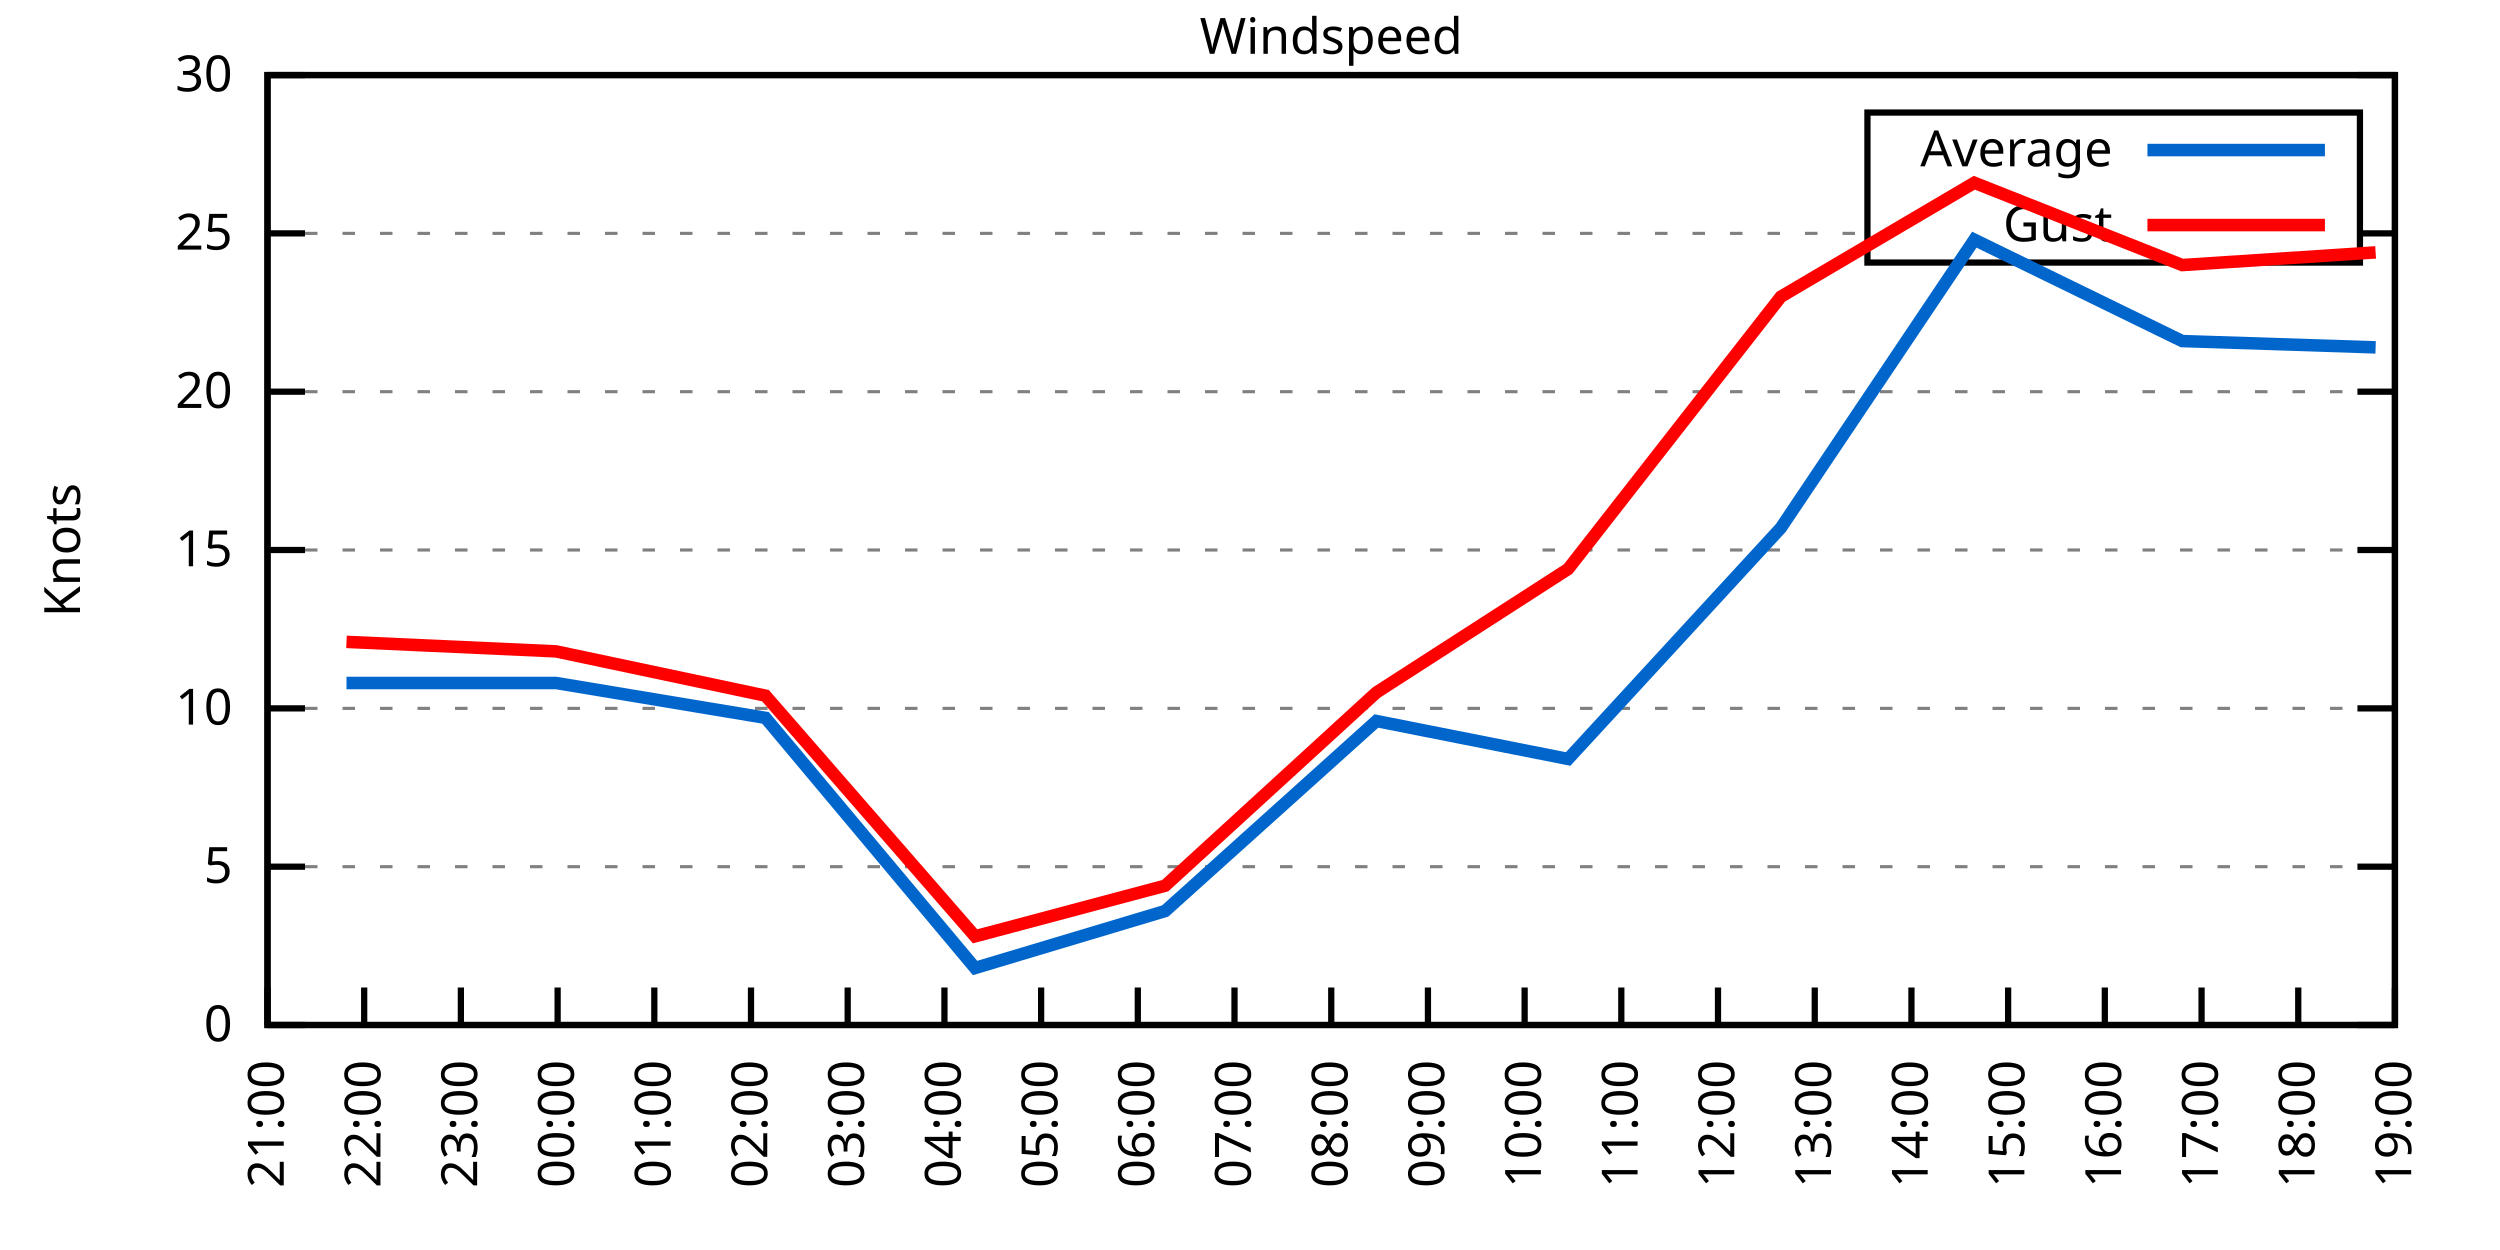
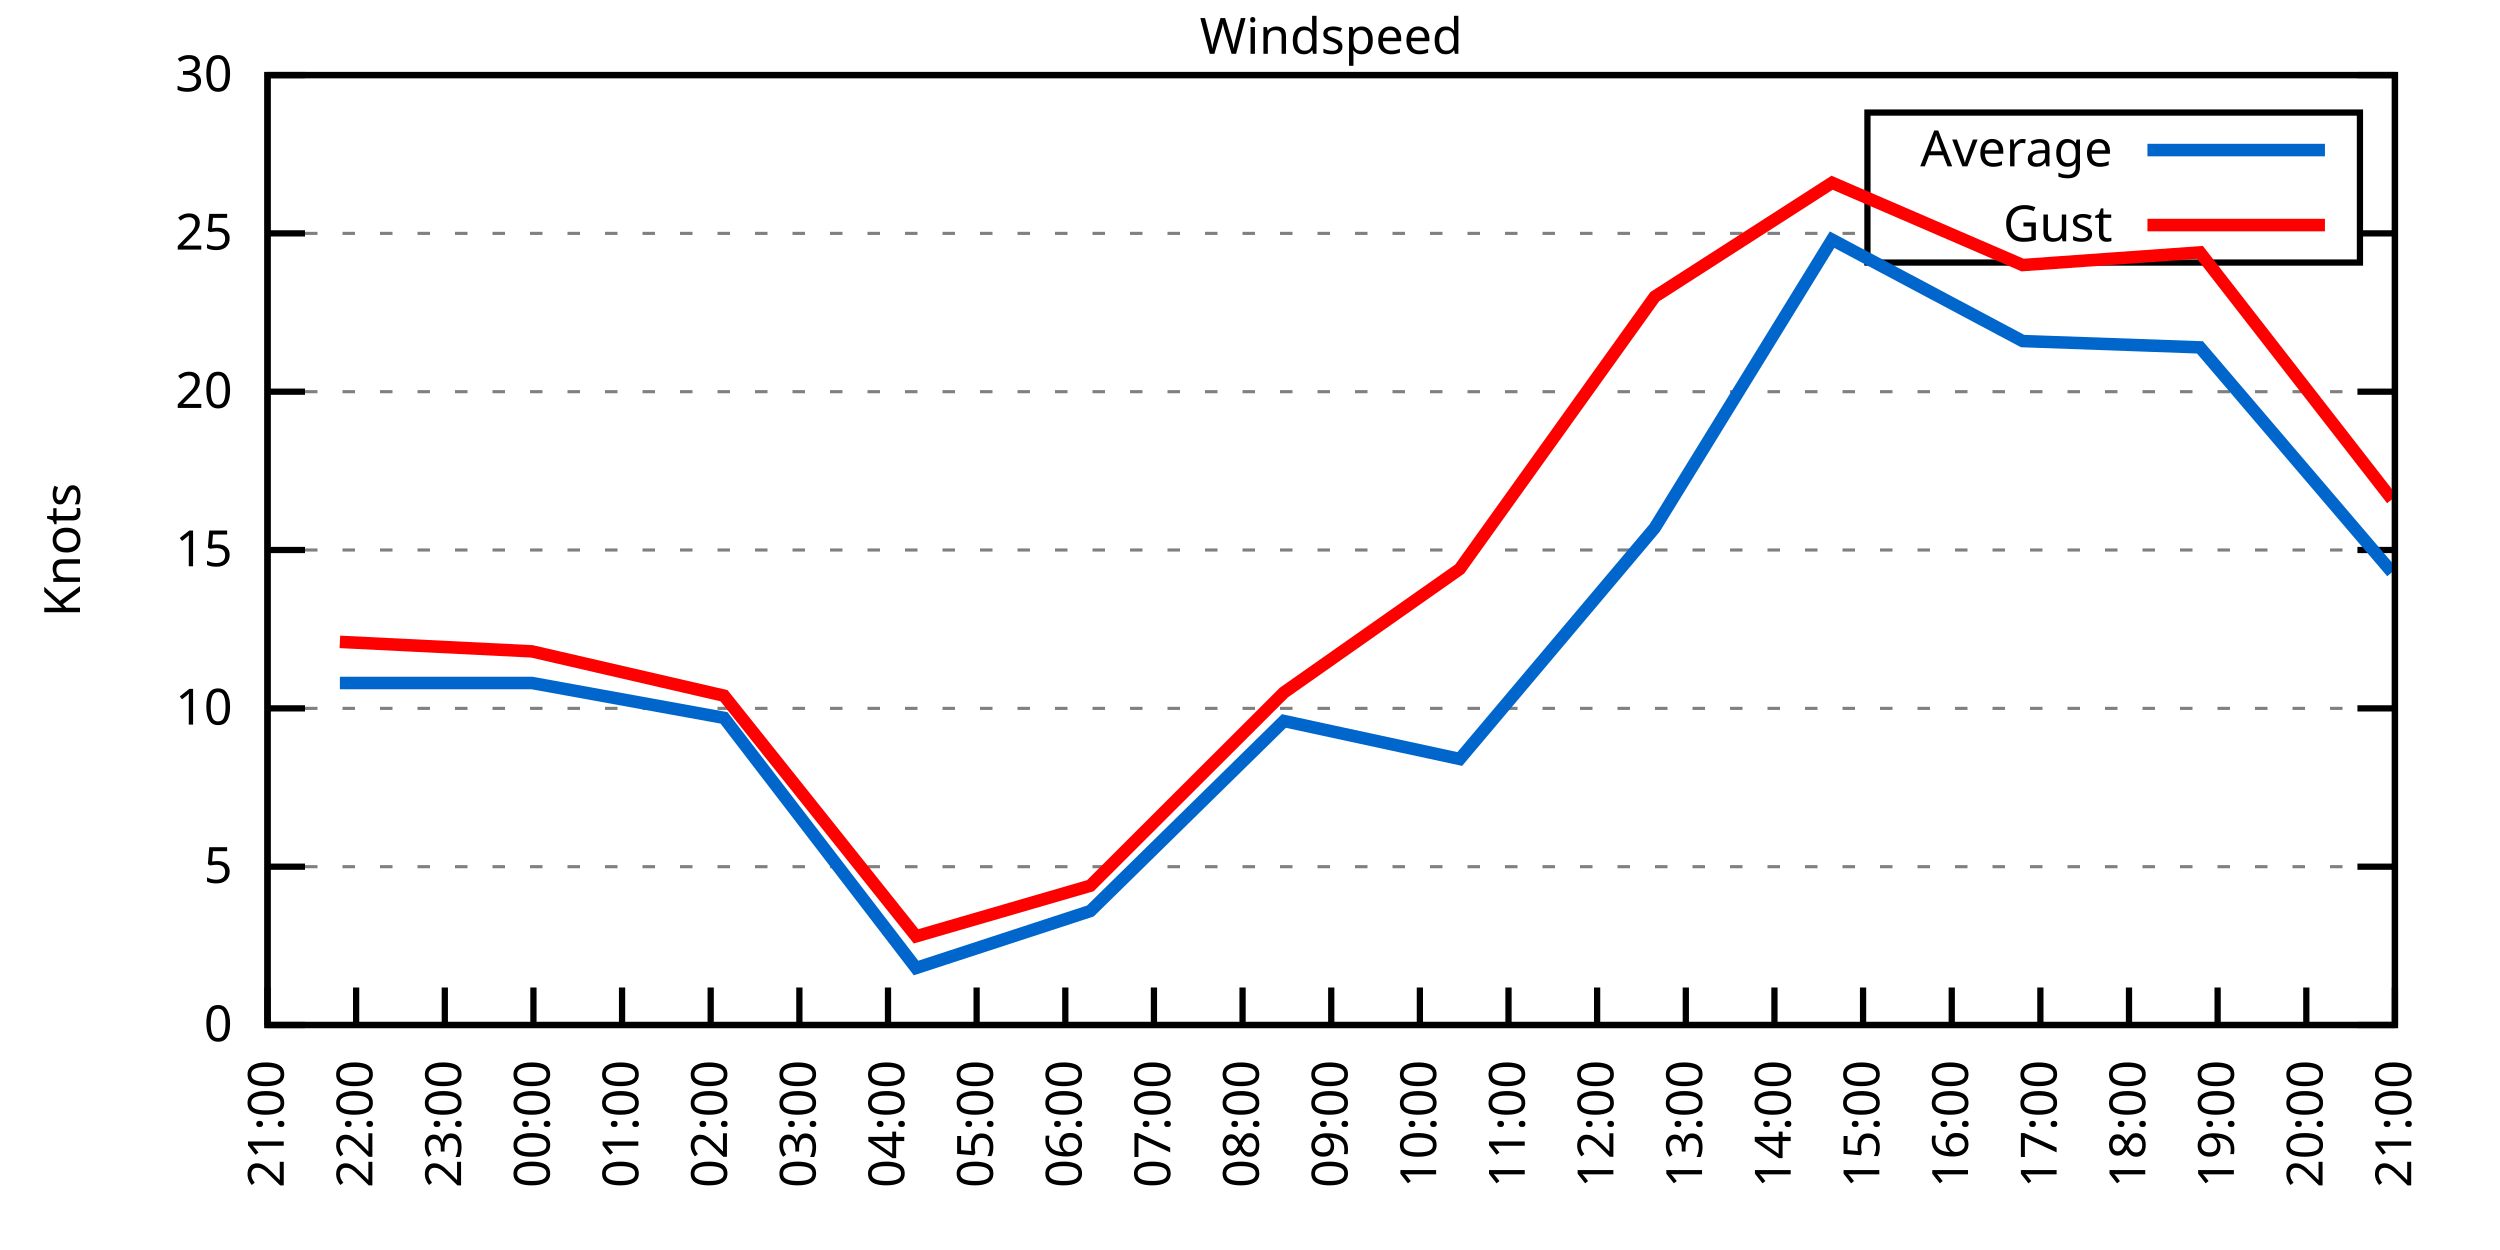
<svg xmlns="http://www.w3.org/2000/svg" xmlns:xlink="http://www.w3.org/1999/xlink" width="400" height="200" viewBox="0 0 400 200">
  <g id="gnuplot_canvas">
    <rect x="0" y="0" width="400" height="200" fill="none" />
    <defs>
      <circle id="gpDot" r="0.5" stroke-width="0.5" stroke="currentColor" />
      <path id="gpPt0" stroke-width="0.333" stroke="currentColor" d="M-1,0 h2 M0,-1 v2" />
      <path id="gpPt1" stroke-width="0.333" stroke="currentColor" d="M-1,-1 L1,1 M1,-1 L-1,1" />
      <path id="gpPt2" stroke-width="0.333" stroke="currentColor" d="M-1,0 L1,0 M0,-1 L0,1 M-1,-1 L1,1 M-1,1 L1,-1" />
      <rect id="gpPt3" stroke-width="0.333" stroke="currentColor" x="-1" y="-1" width="2" height="2" />
      <rect id="gpPt4" stroke-width="0.333" stroke="currentColor" fill="currentColor" x="-1" y="-1" width="2" height="2" />
      <circle id="gpPt5" stroke-width="0.333" stroke="currentColor" cx="0" cy="0" r="1" />
      <use xlink:href="#gpPt5" id="gpPt6" fill="currentColor" stroke="none" />
      <path id="gpPt7" stroke-width="0.333" stroke="currentColor" d="M0,-1.33 L-1.33,0.67 L1.33,0.67 z" />
      <use xlink:href="#gpPt7" id="gpPt8" fill="currentColor" stroke="none" />
      <use xlink:href="#gpPt7" id="gpPt9" stroke="currentColor" transform="rotate(180)" />
      <use xlink:href="#gpPt9" id="gpPt10" fill="currentColor" stroke="none" />
      <use xlink:href="#gpPt3" id="gpPt11" stroke="currentColor" transform="rotate(45)" />
      <use xlink:href="#gpPt11" id="gpPt12" fill="currentColor" stroke="none" />
      <path id="gpPt13" stroke-width="0.333" stroke="currentColor" d="M0,1.330 L1.265,0.411 L0.782,-1.067 L-0.782,-1.076 L-1.265,0.411 z" />
      <use xlink:href="#gpPt13" id="gpPt14" fill="currentColor" stroke="none" />
      <filter id="textbox" filterUnits="objectBoundingBox" x="0" y="0" height="1" width="1">
        <feFlood flood-color="white" flood-opacity="1" result="bgnd" />
        <feComposite in="SourceGraphic" in2="bgnd" operator="atop" />
      </filter>
      <filter id="greybox" filterUnits="objectBoundingBox" x="0" y="0" height="1" width="1">
        <feFlood flood-color="lightgrey" flood-opacity="1" result="grey" />
        <feComposite in="SourceGraphic" in2="grey" operator="atop" />
      </filter>
    </defs>
    <g fill="none" color="white" stroke="currentColor" stroke-width="1.00" stroke-linecap="butt" stroke-linejoin="miter">
</g>
    <g fill="none" color="black" stroke="currentColor" stroke-width="1.00" stroke-linecap="butt" stroke-linejoin="miter">
      <g stroke="none" shape-rendering="crispEdges">
        <polygon fill="rgb(255, 255, 255)" points="42.80,164.00 383.18,164.00 383.18,12.02 42.80,12.02 " />
      </g>
    </g>
    <g fill="none" color="black" stroke="currentColor" stroke-width="1.00" stroke-linecap="butt" stroke-linejoin="miter">
</g>
    <g fill="none" color="black" stroke="black" stroke-width="0.50" stroke-linecap="butt" stroke-linejoin="miter">
</g>
    <g fill="none" color="gray" stroke="currentColor" stroke-width="0.50" stroke-linecap="butt" stroke-linejoin="miter">
      <path stroke="gray" stroke-dasharray="2,4" class="gridline" d="M42.80,164.00 L383.19,164.00  " />
    </g>
    <g fill="none" color="gray" stroke="gray" stroke-width="1.00" stroke-linecap="butt" stroke-linejoin="miter">
</g>
    <g fill="none" color="black" stroke="currentColor" stroke-width="1.00" stroke-linecap="butt" stroke-linejoin="miter">
      <path stroke="black" d="M42.80,164.00 L48.80,164.00 M383.19,164.00 L377.19,164.00  " />
      <g transform="translate(37.20,166.60)" stroke="none" fill="black" font-family="Sans" font-size="8.00" text-anchor="end">
        <text>
          <tspan font-family="Sans"> 0</tspan>
        </text>
      </g>
    </g>
    <g fill="none" color="black" stroke="currentColor" stroke-width="1.00" stroke-linecap="butt" stroke-linejoin="miter">
</g>
    <g fill="none" color="black" stroke="black" stroke-width="0.50" stroke-linecap="butt" stroke-linejoin="miter">
</g>
    <g fill="none" color="gray" stroke="currentColor" stroke-width="0.50" stroke-linecap="butt" stroke-linejoin="miter">
      <path stroke="gray" stroke-dasharray="2,4" class="gridline" d="M42.80,138.67 L383.19,138.67  " />
    </g>
    <g fill="none" color="gray" stroke="gray" stroke-width="1.00" stroke-linecap="butt" stroke-linejoin="miter">
</g>
    <g fill="none" color="black" stroke="currentColor" stroke-width="1.00" stroke-linecap="butt" stroke-linejoin="miter">
      <path stroke="black" d="M42.80,138.67 L48.80,138.67 M383.19,138.67 L377.19,138.67  " />
      <g transform="translate(37.20,141.27)" stroke="none" fill="black" font-family="Sans" font-size="8.00" text-anchor="end">
        <text>
          <tspan font-family="Sans"> 5</tspan>
        </text>
      </g>
    </g>
    <g fill="none" color="black" stroke="currentColor" stroke-width="1.00" stroke-linecap="butt" stroke-linejoin="miter">
</g>
    <g fill="none" color="black" stroke="black" stroke-width="0.50" stroke-linecap="butt" stroke-linejoin="miter">
</g>
    <g fill="none" color="gray" stroke="currentColor" stroke-width="0.50" stroke-linecap="butt" stroke-linejoin="miter">
      <path stroke="gray" stroke-dasharray="2,4" class="gridline" d="M42.80,113.34 L383.19,113.34  " />
    </g>
    <g fill="none" color="gray" stroke="gray" stroke-width="1.00" stroke-linecap="butt" stroke-linejoin="miter">
</g>
    <g fill="none" color="black" stroke="currentColor" stroke-width="1.00" stroke-linecap="butt" stroke-linejoin="miter">
      <path stroke="black" d="M42.80,113.34 L48.80,113.34 M383.19,113.34 L377.19,113.34  " />
      <g transform="translate(37.20,115.94)" stroke="none" fill="black" font-family="Sans" font-size="8.00" text-anchor="end">
        <text>
          <tspan font-family="Sans"> 10</tspan>
        </text>
      </g>
    </g>
    <g fill="none" color="black" stroke="currentColor" stroke-width="1.00" stroke-linecap="butt" stroke-linejoin="miter">
</g>
    <g fill="none" color="black" stroke="black" stroke-width="0.50" stroke-linecap="butt" stroke-linejoin="miter">
</g>
    <g fill="none" color="gray" stroke="currentColor" stroke-width="0.50" stroke-linecap="butt" stroke-linejoin="miter">
      <path stroke="gray" stroke-dasharray="2,4" class="gridline" d="M42.80,88.00 L383.19,88.00  " />
    </g>
    <g fill="none" color="gray" stroke="gray" stroke-width="1.00" stroke-linecap="butt" stroke-linejoin="miter">
</g>
    <g fill="none" color="black" stroke="currentColor" stroke-width="1.00" stroke-linecap="butt" stroke-linejoin="miter">
      <path stroke="black" d="M42.80,88.00 L48.80,88.00 M383.19,88.00 L377.19,88.00  " />
      <g transform="translate(37.20,90.60)" stroke="none" fill="black" font-family="Sans" font-size="8.00" text-anchor="end">
        <text>
          <tspan font-family="Sans"> 15</tspan>
        </text>
      </g>
    </g>
    <g fill="none" color="black" stroke="currentColor" stroke-width="1.00" stroke-linecap="butt" stroke-linejoin="miter">
</g>
    <g fill="none" color="black" stroke="black" stroke-width="0.50" stroke-linecap="butt" stroke-linejoin="miter">
</g>
    <g fill="none" color="gray" stroke="currentColor" stroke-width="0.50" stroke-linecap="butt" stroke-linejoin="miter">
      <path stroke="gray" stroke-dasharray="2,4" class="gridline" d="M42.80,62.67 L383.19,62.67  " />
    </g>
    <g fill="none" color="gray" stroke="gray" stroke-width="1.00" stroke-linecap="butt" stroke-linejoin="miter">
</g>
    <g fill="none" color="black" stroke="currentColor" stroke-width="1.00" stroke-linecap="butt" stroke-linejoin="miter">
      <path stroke="black" d="M42.80,62.67 L48.80,62.67 M383.19,62.67 L377.19,62.67  " />
      <g transform="translate(37.20,65.27)" stroke="none" fill="black" font-family="Sans" font-size="8.00" text-anchor="end">
        <text>
          <tspan font-family="Sans"> 20</tspan>
        </text>
      </g>
    </g>
    <g fill="none" color="black" stroke="currentColor" stroke-width="1.00" stroke-linecap="butt" stroke-linejoin="miter">
</g>
    <g fill="none" color="black" stroke="black" stroke-width="0.50" stroke-linecap="butt" stroke-linejoin="miter">
</g>
    <g fill="none" color="gray" stroke="currentColor" stroke-width="0.50" stroke-linecap="butt" stroke-linejoin="miter">
      <path stroke="gray" stroke-dasharray="2,4" class="gridline" d="M42.80,37.34 L298.79,37.34 M377.59,37.34 L383.19,37.34  " />
    </g>
    <g fill="none" color="gray" stroke="gray" stroke-width="1.00" stroke-linecap="butt" stroke-linejoin="miter">
</g>
    <g fill="none" color="black" stroke="currentColor" stroke-width="1.00" stroke-linecap="butt" stroke-linejoin="miter">
      <path stroke="black" d="M42.80,37.34 L48.80,37.34 M383.19,37.34 L377.19,37.34  " />
      <g transform="translate(37.20,39.94)" stroke="none" fill="black" font-family="Sans" font-size="8.00" text-anchor="end">
        <text>
          <tspan font-family="Sans"> 25</tspan>
        </text>
      </g>
    </g>
    <g fill="none" color="black" stroke="currentColor" stroke-width="1.00" stroke-linecap="butt" stroke-linejoin="miter">
</g>
    <g fill="none" color="black" stroke="black" stroke-width="0.50" stroke-linecap="butt" stroke-linejoin="miter">
</g>
    <g fill="none" color="gray" stroke="currentColor" stroke-width="0.50" stroke-linecap="butt" stroke-linejoin="miter">
      <path stroke="gray" stroke-dasharray="2,4" class="gridline" d="M42.80,12.01 L383.19,12.01  " />
    </g>
    <g fill="none" color="gray" stroke="gray" stroke-width="1.00" stroke-linecap="butt" stroke-linejoin="miter">
</g>
    <g fill="none" color="black" stroke="currentColor" stroke-width="1.00" stroke-linecap="butt" stroke-linejoin="miter">
      <path stroke="black" d="M42.80,12.01 L48.80,12.01 M383.19,12.01 L377.19,12.01  " />
      <g transform="translate(37.20,14.61)" stroke="none" fill="black" font-family="Sans" font-size="8.00" text-anchor="end">
        <text>
          <tspan font-family="Sans"> 30</tspan>
        </text>
      </g>
    </g>
    <g fill="none" color="black" stroke="currentColor" stroke-width="1.00" stroke-linecap="butt" stroke-linejoin="miter">
      <path stroke="black" d="M42.80,164.00 L42.80,158.00  " />
      <g transform="translate(45.40,169.60) rotate(270.00)" stroke="none" fill="black" font-family="Sans" font-size="8.00" text-anchor="end">
        <text>
          <tspan font-family="Sans">21:00</tspan>
        </text>
      </g>
    </g>
    <g fill="none" color="black" stroke="currentColor" stroke-width="1.00" stroke-linecap="butt" stroke-linejoin="miter">
-       <path stroke="black" d="M58.27,164.00 L58.27,158.00  " />
-       <g transform="translate(60.87,169.60) rotate(270.00)" stroke="none" fill="black" font-family="Sans" font-size="8.00" text-anchor="end">
+       <path stroke="black" d="M56.98,164.00 L56.98,158.00  " />
+       <g transform="translate(59.58,169.60) rotate(270.00)" stroke="none" fill="black" font-family="Sans" font-size="8.00" text-anchor="end">
        <text>
          <tspan font-family="Sans">22:00</tspan>
        </text>
      </g>
    </g>
    <g fill="none" color="black" stroke="currentColor" stroke-width="1.00" stroke-linecap="butt" stroke-linejoin="miter">
-       <path stroke="black" d="M73.74,164.00 L73.74,158.00  " />
-       <g transform="translate(76.34,169.60) rotate(270.00)" stroke="none" fill="black" font-family="Sans" font-size="8.00" text-anchor="end">
+       <path stroke="black" d="M71.17,164.00 L71.17,158.00  " />
+       <g transform="translate(73.77,169.60) rotate(270.00)" stroke="none" fill="black" font-family="Sans" font-size="8.00" text-anchor="end">
        <text>
          <tspan font-family="Sans">23:00</tspan>
        </text>
      </g>
    </g>
    <g fill="none" color="black" stroke="currentColor" stroke-width="1.00" stroke-linecap="butt" stroke-linejoin="miter">
-       <path stroke="black" d="M89.22,164.00 L89.22,158.00  " />
-       <g transform="translate(91.82,169.60) rotate(270.00)" stroke="none" fill="black" font-family="Sans" font-size="8.00" text-anchor="end">
+       <path stroke="black" d="M85.35,164.00 L85.35,158.00  " />
+       <g transform="translate(87.95,169.60) rotate(270.00)" stroke="none" fill="black" font-family="Sans" font-size="8.00" text-anchor="end">
        <text>
          <tspan font-family="Sans">00:00</tspan>
        </text>
      </g>
    </g>
    <g fill="none" color="black" stroke="currentColor" stroke-width="1.00" stroke-linecap="butt" stroke-linejoin="miter">
-       <path stroke="black" d="M104.69,164.00 L104.69,158.00  " />
-       <g transform="translate(107.29,169.60) rotate(270.00)" stroke="none" fill="black" font-family="Sans" font-size="8.00" text-anchor="end">
+       <path stroke="black" d="M99.53,164.00 L99.53,158.00  " />
+       <g transform="translate(102.13,169.60) rotate(270.00)" stroke="none" fill="black" font-family="Sans" font-size="8.00" text-anchor="end">
        <text>
          <tspan font-family="Sans">01:00</tspan>
        </text>
      </g>
    </g>
    <g fill="none" color="black" stroke="currentColor" stroke-width="1.00" stroke-linecap="butt" stroke-linejoin="miter">
-       <path stroke="black" d="M120.16,164.00 L120.16,158.00  " />
-       <g transform="translate(122.76,169.60) rotate(270.00)" stroke="none" fill="black" font-family="Sans" font-size="8.00" text-anchor="end">
+       <path stroke="black" d="M113.71,164.00 L113.71,158.00  " />
+       <g transform="translate(116.31,169.60) rotate(270.00)" stroke="none" fill="black" font-family="Sans" font-size="8.00" text-anchor="end">
        <text>
          <tspan font-family="Sans">02:00</tspan>
        </text>
      </g>
    </g>
    <g fill="none" color="black" stroke="currentColor" stroke-width="1.00" stroke-linecap="butt" stroke-linejoin="miter">
-       <path stroke="black" d="M135.63,164.00 L135.63,158.00  " />
-       <g transform="translate(138.23,169.60) rotate(270.00)" stroke="none" fill="black" font-family="Sans" font-size="8.00" text-anchor="end">
+       <path stroke="black" d="M127.90,164.00 L127.90,158.00  " />
+       <g transform="translate(130.50,169.60) rotate(270.00)" stroke="none" fill="black" font-family="Sans" font-size="8.00" text-anchor="end">
        <text>
          <tspan font-family="Sans">03:00</tspan>
        </text>
      </g>
    </g>
    <g fill="none" color="black" stroke="currentColor" stroke-width="1.00" stroke-linecap="butt" stroke-linejoin="miter">
-       <path stroke="black" d="M151.11,164.00 L151.11,158.00  " />
-       <g transform="translate(153.71,169.60) rotate(270.00)" stroke="none" fill="black" font-family="Sans" font-size="8.00" text-anchor="end">
+       <path stroke="black" d="M142.08,164.00 L142.08,158.00  " />
+       <g transform="translate(144.68,169.60) rotate(270.00)" stroke="none" fill="black" font-family="Sans" font-size="8.00" text-anchor="end">
        <text>
          <tspan font-family="Sans">04:00</tspan>
        </text>
      </g>
    </g>
    <g fill="none" color="black" stroke="currentColor" stroke-width="1.00" stroke-linecap="butt" stroke-linejoin="miter">
-       <path stroke="black" d="M166.58,164.00 L166.58,158.00  " />
-       <g transform="translate(169.18,169.60) rotate(270.00)" stroke="none" fill="black" font-family="Sans" font-size="8.00" text-anchor="end">
+       <path stroke="black" d="M156.26,164.00 L156.26,158.00  " />
+       <g transform="translate(158.86,169.60) rotate(270.00)" stroke="none" fill="black" font-family="Sans" font-size="8.00" text-anchor="end">
        <text>
          <tspan font-family="Sans">05:00</tspan>
        </text>
      </g>
    </g>
    <g fill="none" color="black" stroke="currentColor" stroke-width="1.00" stroke-linecap="butt" stroke-linejoin="miter">
-       <path stroke="black" d="M182.05,164.00 L182.05,158.00  " />
-       <g transform="translate(184.65,169.60) rotate(270.00)" stroke="none" fill="black" font-family="Sans" font-size="8.00" text-anchor="end">
+       <path stroke="black" d="M170.45,164.00 L170.45,158.00  " />
+       <g transform="translate(173.05,169.60) rotate(270.00)" stroke="none" fill="black" font-family="Sans" font-size="8.00" text-anchor="end">
        <text>
          <tspan font-family="Sans">06:00</tspan>
        </text>
      </g>
    </g>
    <g fill="none" color="black" stroke="currentColor" stroke-width="1.00" stroke-linecap="butt" stroke-linejoin="miter">
-       <path stroke="black" d="M197.52,164.00 L197.52,158.00  " />
-       <g transform="translate(200.12,169.60) rotate(270.00)" stroke="none" fill="black" font-family="Sans" font-size="8.00" text-anchor="end">
+       <path stroke="black" d="M184.63,164.00 L184.63,158.00  " />
+       <g transform="translate(187.23,169.60) rotate(270.00)" stroke="none" fill="black" font-family="Sans" font-size="8.00" text-anchor="end">
        <text>
          <tspan font-family="Sans">07:00</tspan>
+         </text>
+       </g>
+     </g>
+     <g fill="none" color="black" stroke="currentColor" stroke-width="1.00" stroke-linecap="butt" stroke-linejoin="miter">
+       <path stroke="black" d="M198.81,164.00 L198.81,158.00  " />
+       <g transform="translate(201.41,169.60) rotate(270.00)" stroke="none" fill="black" font-family="Sans" font-size="8.00" text-anchor="end">
+         <text>
+           <tspan font-family="Sans">08:00</tspan>
        </text>
      </g>
    </g>
    <g fill="none" color="black" stroke="currentColor" stroke-width="1.00" stroke-linecap="butt" stroke-linejoin="miter">
      <path stroke="black" d="M213.00,164.00 L213.00,158.00  " />
      <g transform="translate(215.60,169.60) rotate(270.00)" stroke="none" fill="black" font-family="Sans" font-size="8.00" text-anchor="end">
        <text>
-           <tspan font-family="Sans">08:00</tspan>
-         </text>
-       </g>
-     </g>
-     <g fill="none" color="black" stroke="currentColor" stroke-width="1.00" stroke-linecap="butt" stroke-linejoin="miter">
-       <path stroke="black" d="M228.47,164.00 L228.47,158.00  " />
-       <g transform="translate(231.07,169.60) rotate(270.00)" stroke="none" fill="black" font-family="Sans" font-size="8.00" text-anchor="end">
-         <text>
          <tspan font-family="Sans">09:00</tspan>
        </text>
      </g>
    </g>
    <g fill="none" color="black" stroke="currentColor" stroke-width="1.00" stroke-linecap="butt" stroke-linejoin="miter">
-       <path stroke="black" d="M243.94,164.00 L243.94,158.00  " />
-       <g transform="translate(246.54,169.60) rotate(270.00)" stroke="none" fill="black" font-family="Sans" font-size="8.00" text-anchor="end">
+       <path stroke="black" d="M227.18,164.00 L227.18,158.00  " />
+       <g transform="translate(229.78,169.60) rotate(270.00)" stroke="none" fill="black" font-family="Sans" font-size="8.00" text-anchor="end">
        <text>
          <tspan font-family="Sans">10:00</tspan>
        </text>
      </g>
    </g>
    <g fill="none" color="black" stroke="currentColor" stroke-width="1.00" stroke-linecap="butt" stroke-linejoin="miter">
-       <path stroke="black" d="M259.41,164.00 L259.41,158.00  " />
-       <g transform="translate(262.01,169.60) rotate(270.00)" stroke="none" fill="black" font-family="Sans" font-size="8.00" text-anchor="end">
+       <path stroke="black" d="M241.36,164.00 L241.36,158.00  " />
+       <g transform="translate(243.96,169.60) rotate(270.00)" stroke="none" fill="black" font-family="Sans" font-size="8.00" text-anchor="end">
        <text>
          <tspan font-family="Sans">11:00</tspan>
        </text>
      </g>
    </g>
    <g fill="none" color="black" stroke="currentColor" stroke-width="1.00" stroke-linecap="butt" stroke-linejoin="miter">
-       <path stroke="black" d="M274.88,164.00 L274.88,158.00  " />
-       <g transform="translate(277.48,169.60) rotate(270.00)" stroke="none" fill="black" font-family="Sans" font-size="8.00" text-anchor="end">
+       <path stroke="black" d="M255.54,164.00 L255.54,158.00  " />
+       <g transform="translate(258.14,169.60) rotate(270.00)" stroke="none" fill="black" font-family="Sans" font-size="8.00" text-anchor="end">
        <text>
          <tspan font-family="Sans">12:00</tspan>
        </text>
      </g>
    </g>
    <g fill="none" color="black" stroke="currentColor" stroke-width="1.00" stroke-linecap="butt" stroke-linejoin="miter">
-       <path stroke="black" d="M290.36,164.00 L290.36,158.00  " />
-       <g transform="translate(292.96,169.60) rotate(270.00)" stroke="none" fill="black" font-family="Sans" font-size="8.00" text-anchor="end">
+       <path stroke="black" d="M269.73,164.00 L269.73,158.00  " />
+       <g transform="translate(272.33,169.60) rotate(270.00)" stroke="none" fill="black" font-family="Sans" font-size="8.00" text-anchor="end">
        <text>
          <tspan font-family="Sans">13:00</tspan>
        </text>
      </g>
    </g>
    <g fill="none" color="black" stroke="currentColor" stroke-width="1.00" stroke-linecap="butt" stroke-linejoin="miter">
-       <path stroke="black" d="M305.83,164.00 L305.83,158.00  " />
-       <g transform="translate(308.43,169.60) rotate(270.00)" stroke="none" fill="black" font-family="Sans" font-size="8.00" text-anchor="end">
+       <path stroke="black" d="M283.91,164.00 L283.91,158.00  " />
+       <g transform="translate(286.51,169.60) rotate(270.00)" stroke="none" fill="black" font-family="Sans" font-size="8.00" text-anchor="end">
        <text>
          <tspan font-family="Sans">14:00</tspan>
        </text>
      </g>
    </g>
    <g fill="none" color="black" stroke="currentColor" stroke-width="1.00" stroke-linecap="butt" stroke-linejoin="miter">
-       <path stroke="black" d="M321.30,164.00 L321.30,158.00  " />
-       <g transform="translate(323.90,169.60) rotate(270.00)" stroke="none" fill="black" font-family="Sans" font-size="8.00" text-anchor="end">
+       <path stroke="black" d="M298.09,164.00 L298.09,158.00  " />
+       <g transform="translate(300.69,169.60) rotate(270.00)" stroke="none" fill="black" font-family="Sans" font-size="8.00" text-anchor="end">
        <text>
          <tspan font-family="Sans">15:00</tspan>
        </text>
      </g>
    </g>
    <g fill="none" color="black" stroke="currentColor" stroke-width="1.00" stroke-linecap="butt" stroke-linejoin="miter">
-       <path stroke="black" d="M336.77,164.00 L336.77,158.00  " />
-       <g transform="translate(339.37,169.60) rotate(270.00)" stroke="none" fill="black" font-family="Sans" font-size="8.00" text-anchor="end">
+       <path stroke="black" d="M312.28,164.00 L312.28,158.00  " />
+       <g transform="translate(314.88,169.60) rotate(270.00)" stroke="none" fill="black" font-family="Sans" font-size="8.00" text-anchor="end">
        <text>
          <tspan font-family="Sans">16:00</tspan>
        </text>
      </g>
    </g>
    <g fill="none" color="black" stroke="currentColor" stroke-width="1.00" stroke-linecap="butt" stroke-linejoin="miter">
-       <path stroke="black" d="M352.25,164.00 L352.25,158.00  " />
-       <g transform="translate(354.85,169.60) rotate(270.00)" stroke="none" fill="black" font-family="Sans" font-size="8.00" text-anchor="end">
+       <path stroke="black" d="M326.46,164.00 L326.46,158.00  " />
+       <g transform="translate(329.06,169.60) rotate(270.00)" stroke="none" fill="black" font-family="Sans" font-size="8.00" text-anchor="end">
        <text>
          <tspan font-family="Sans">17:00</tspan>
        </text>
      </g>
    </g>
    <g fill="none" color="black" stroke="currentColor" stroke-width="1.00" stroke-linecap="butt" stroke-linejoin="miter">
-       <path stroke="black" d="M367.72,164.00 L367.72,158.00  " />
-       <g transform="translate(370.32,169.60) rotate(270.00)" stroke="none" fill="black" font-family="Sans" font-size="8.00" text-anchor="end">
+       <path stroke="black" d="M340.64,164.00 L340.64,158.00  " />
+       <g transform="translate(343.24,169.60) rotate(270.00)" stroke="none" fill="black" font-family="Sans" font-size="8.00" text-anchor="end">
        <text>
          <tspan font-family="Sans">18:00</tspan>
+         </text>
+       </g>
+     </g>
+     <g fill="none" color="black" stroke="currentColor" stroke-width="1.00" stroke-linecap="butt" stroke-linejoin="miter">
+       <path stroke="black" d="M354.82,164.00 L354.82,158.00  " />
+       <g transform="translate(357.42,169.60) rotate(270.00)" stroke="none" fill="black" font-family="Sans" font-size="8.00" text-anchor="end">
+         <text>
+           <tspan font-family="Sans">19:00</tspan>
+         </text>
+       </g>
+     </g>
+     <g fill="none" color="black" stroke="currentColor" stroke-width="1.00" stroke-linecap="butt" stroke-linejoin="miter">
+       <path stroke="black" d="M369.01,164.00 L369.01,158.00  " />
+       <g transform="translate(371.61,169.60) rotate(270.00)" stroke="none" fill="black" font-family="Sans" font-size="8.00" text-anchor="end">
+         <text>
+           <tspan font-family="Sans">20:00</tspan>
        </text>
      </g>
    </g>
    <g fill="none" color="black" stroke="currentColor" stroke-width="1.00" stroke-linecap="butt" stroke-linejoin="miter">
      <path stroke="black" d="M383.19,164.00 L383.19,158.00  " />
      <g transform="translate(385.79,169.60) rotate(270.00)" stroke="none" fill="black" font-family="Sans" font-size="8.00" text-anchor="end">
        <text>
-           <tspan font-family="Sans">19:00</tspan>
+           <tspan font-family="Sans">21:00</tspan>
        </text>
      </g>
    </g>
    <g fill="none" color="black" stroke="currentColor" stroke-width="1.00" stroke-linecap="butt" stroke-linejoin="miter">
</g>
    <g fill="none" color="black" stroke="currentColor" stroke-width="1.00" stroke-linecap="butt" stroke-linejoin="miter">
      <path stroke="black" d="M42.80,12.01 L42.80,164.00 L383.19,164.00 L383.19,12.01 L42.80,12.01 Z  " />
    </g>
    <g fill="none" color="black" stroke="currentColor" stroke-width="1.00" stroke-linecap="butt" stroke-linejoin="miter">
</g>
    <g fill="none" color="black" stroke="currentColor" stroke-width="1.00" stroke-linecap="butt" stroke-linejoin="miter">
      <path stroke="black" d="M298.79,42.01 L298.79,18.01 L377.59,18.01 L377.59,42.01 L298.79,42.01 Z  " />
    </g>
    <g id="Windspeed_plot_1">
      <g fill="none" color="white" stroke="black" stroke-width="2.00" stroke-linecap="butt" stroke-linejoin="miter">
</g>
      <g fill="none" color="black" stroke="currentColor" stroke-width="2.00" stroke-linecap="butt" stroke-linejoin="miter">
        <g transform="translate(337.99,26.61)" stroke="none" fill="black" font-family="Sans" font-size="8.00" text-anchor="end">
          <text>
            <tspan font-family="Sans">Average</tspan>
          </text>
        </g>
      </g>
      <g fill="none" color="black" stroke="currentColor" stroke-width="2.00" stroke-linecap="butt" stroke-linejoin="miter">
-         <path stroke="rgb(  0, 102, 204)" d="M343.59,24.01 L371.99,24.01 M55.44,109.28 L88.96,109.28 L122.48,114.86 L156.01,154.88 L186.43,145.76 L220.22,115.36   L250.90,121.44 L284.94,84.46 L315.89,38.35 L349.15,54.57 L380.10,55.58  " />
+         <path stroke="rgb(  0, 102, 204)" d="M343.59,24.01 L371.99,24.01 M54.38,109.28 L85.11,109.28 L115.84,114.86 L146.57,154.88 L174.46,145.76 L205.43,115.36   L233.56,121.44 L264.76,84.46 L293.13,38.35 L323.62,54.57 L351.99,55.58 L382.72,91.55  " />
      </g>
    </g>
    <g id="Windspeed_plot_2">
      <g fill="none" color="black" stroke="currentColor" stroke-width="2.00" stroke-linecap="butt" stroke-linejoin="miter">
        <g transform="translate(337.99,38.61)" stroke="none" fill="black" font-family="Sans" font-size="8.00" text-anchor="end">
          <text>
            <tspan font-family="Sans">Gust</tspan>
          </text>
        </g>
      </g>
      <g fill="none" color="black" stroke="currentColor" stroke-width="2.00" stroke-linecap="butt" stroke-linejoin="miter">
-         <path stroke="rgb(255,   0,   0)" d="M343.59,36.01 L371.99,36.01 M55.44,102.70 L88.96,104.22 L122.48,111.31 L156.01,149.81 L186.43,141.71 L220.22,110.80   L250.90,91.04 L284.94,47.47 L315.89,29.24 L349.15,42.41 L380.10,40.38  " />
+         <path stroke="rgb(255,   0,   0)" d="M343.59,36.01 L371.99,36.01 M54.38,102.70 L85.11,104.22 L115.84,111.31 L146.57,149.81 L174.46,141.71 L205.43,110.80   L233.56,91.04 L264.76,47.47 L293.13,29.24 L323.62,42.41 L351.99,40.38 L382.72,79.90  " />
      </g>
    </g>
    <g fill="none" color="black" stroke="currentColor" stroke-width="2.00" stroke-linecap="butt" stroke-linejoin="miter">
</g>
    <g fill="none" color="black" stroke="black" stroke-width="1.00" stroke-linecap="butt" stroke-linejoin="miter">
</g>
    <g fill="none" color="black" stroke="currentColor" stroke-width="1.00" stroke-linecap="butt" stroke-linejoin="miter">
      <path stroke="black" d="M42.80,12.01 L42.80,164.00 L383.19,164.00 L383.19,12.01 L42.80,12.01 Z  " />
      <g transform="translate(12.80,88.01) rotate(270.00)" stroke="none" fill="black" font-family="Sans" font-size="8.00" text-anchor="middle">
        <text>
          <tspan font-family="Sans">Knots</tspan>
        </text>
      </g>
    </g>
    <g fill="none" color="black" stroke="currentColor" stroke-width="1.00" stroke-linecap="butt" stroke-linejoin="miter">
</g>
    <g fill="none" color="black" stroke="currentColor" stroke-width="1.00" stroke-linecap="butt" stroke-linejoin="miter">
      <g transform="translate(212.99,8.61)" stroke="none" fill="black" font-family="Sans" font-size="8.00" text-anchor="middle">
        <text>
          <tspan font-family="Sans">Windspeed</tspan>
        </text>
      </g>
    </g>
    <g fill="none" color="black" stroke="currentColor" stroke-width="1.00" stroke-linecap="butt" stroke-linejoin="miter">
</g>
  </g>
</svg>
